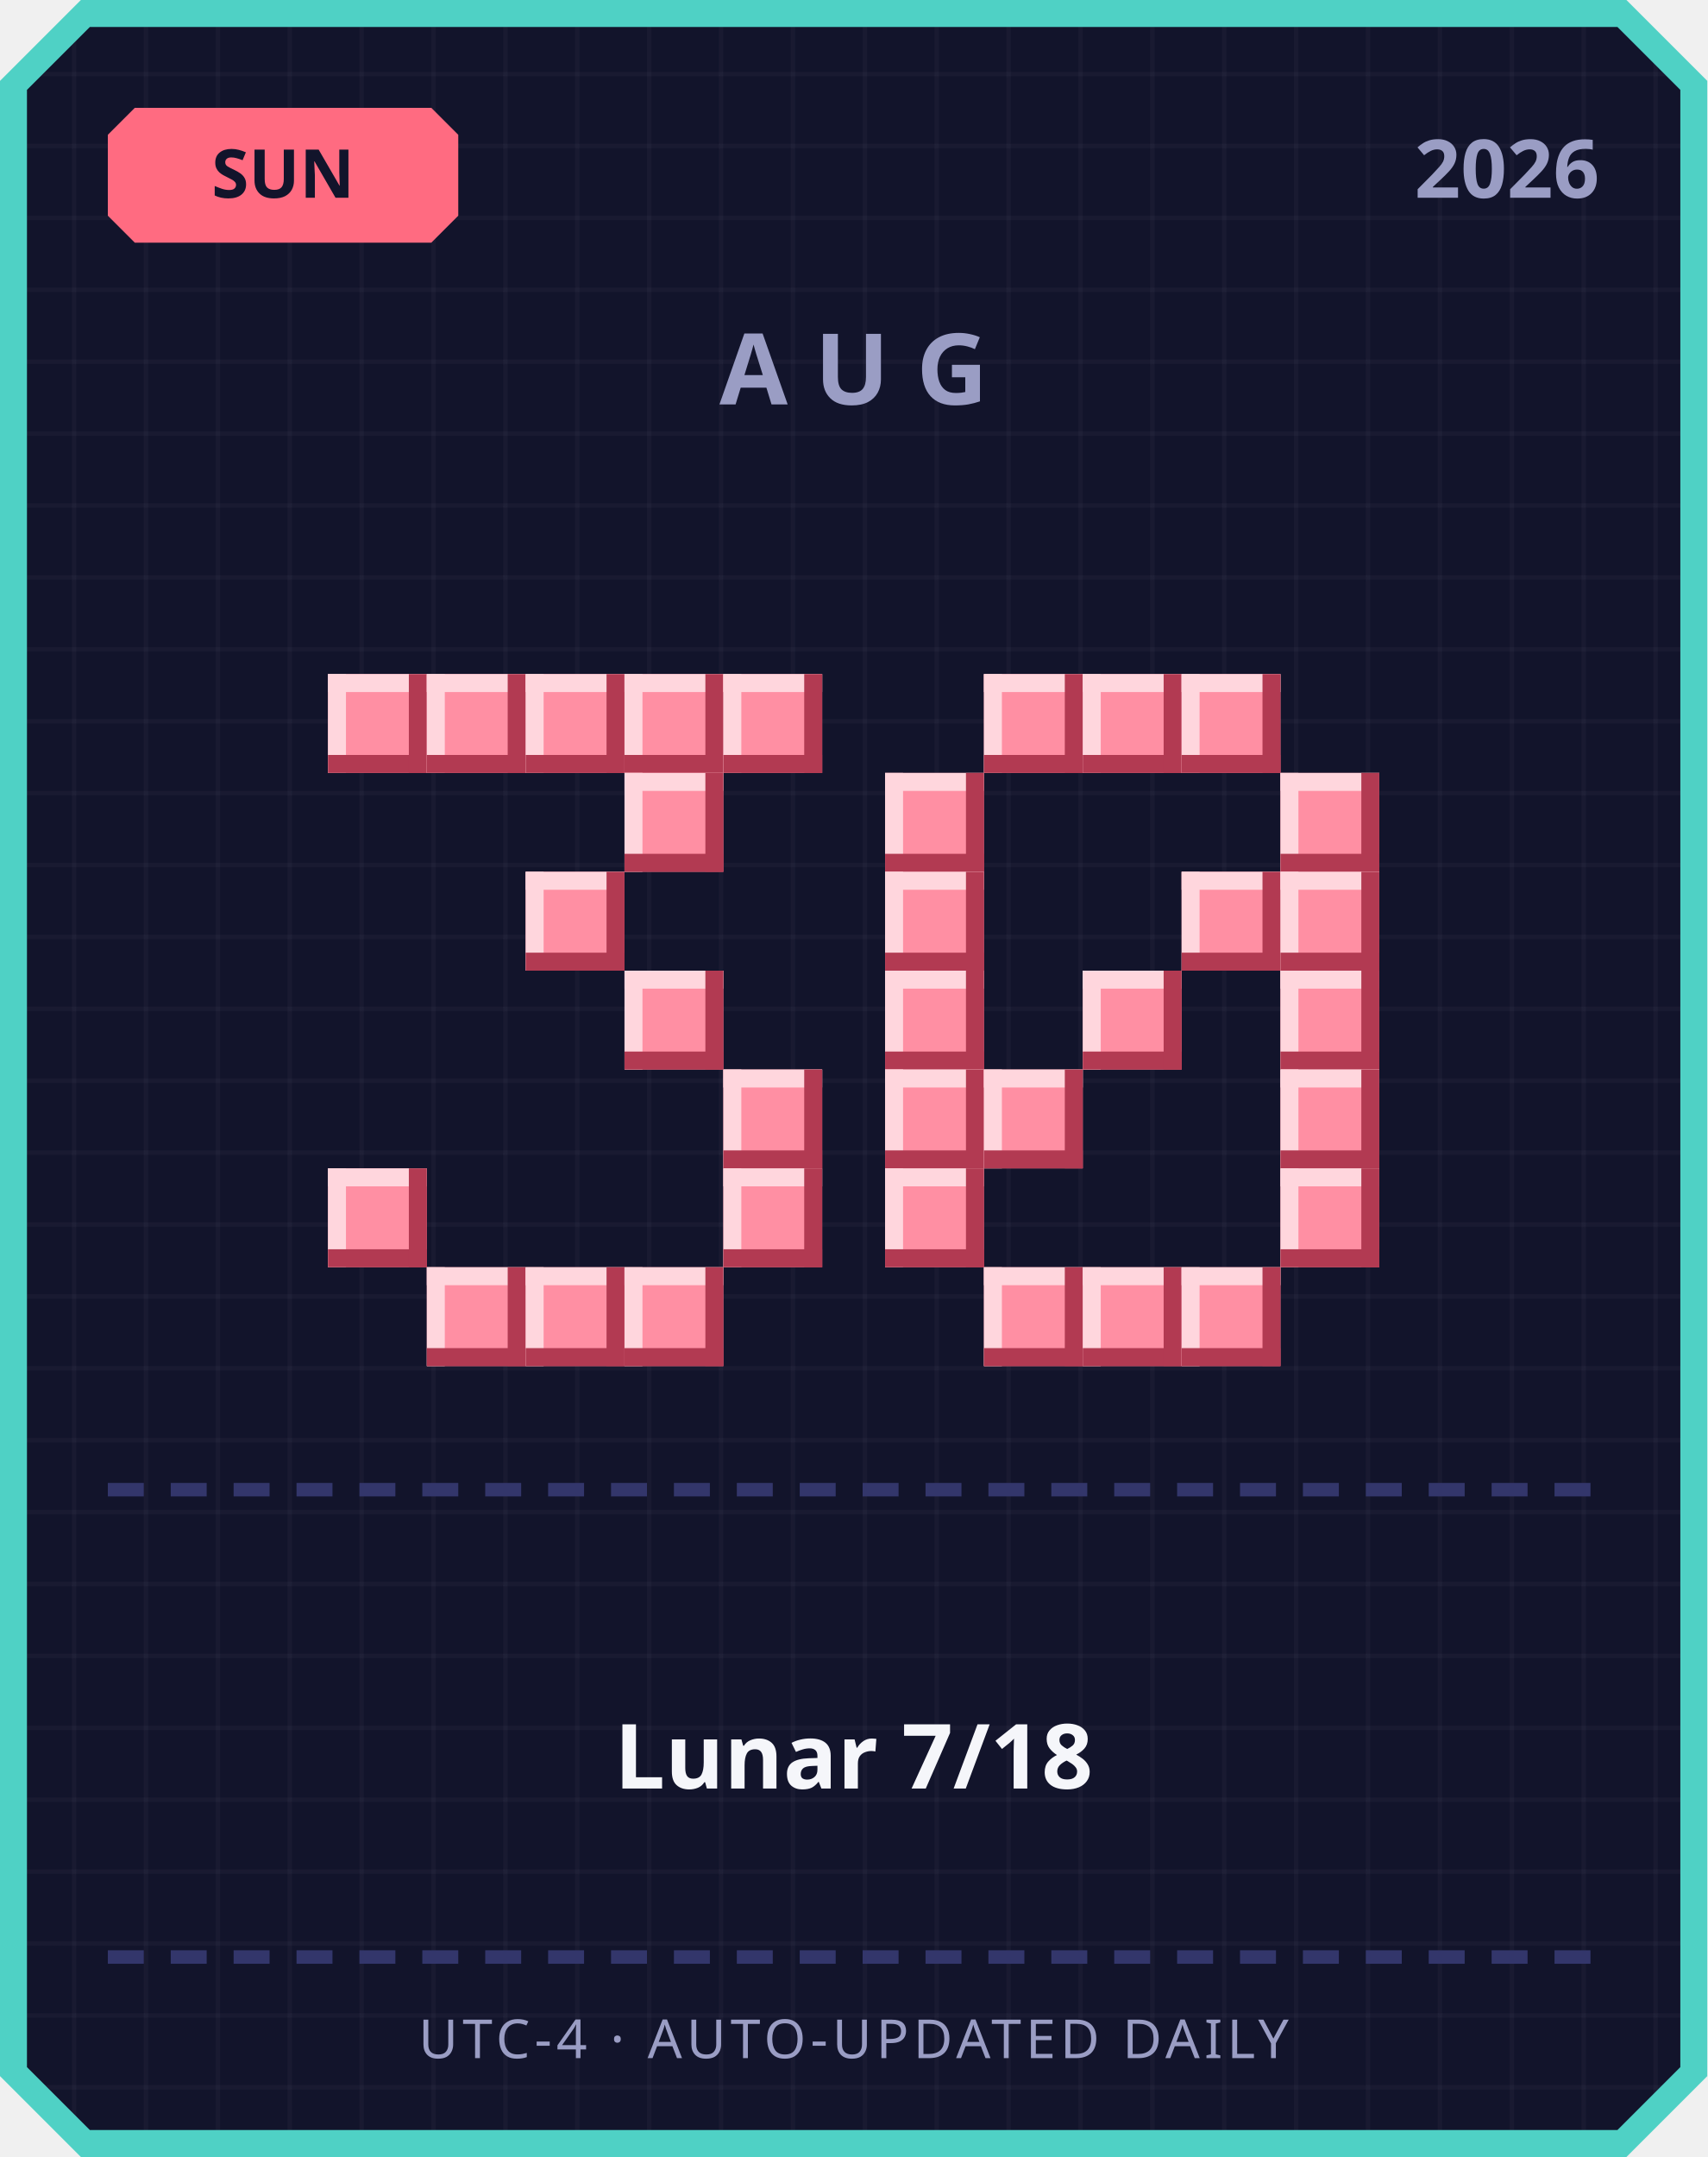
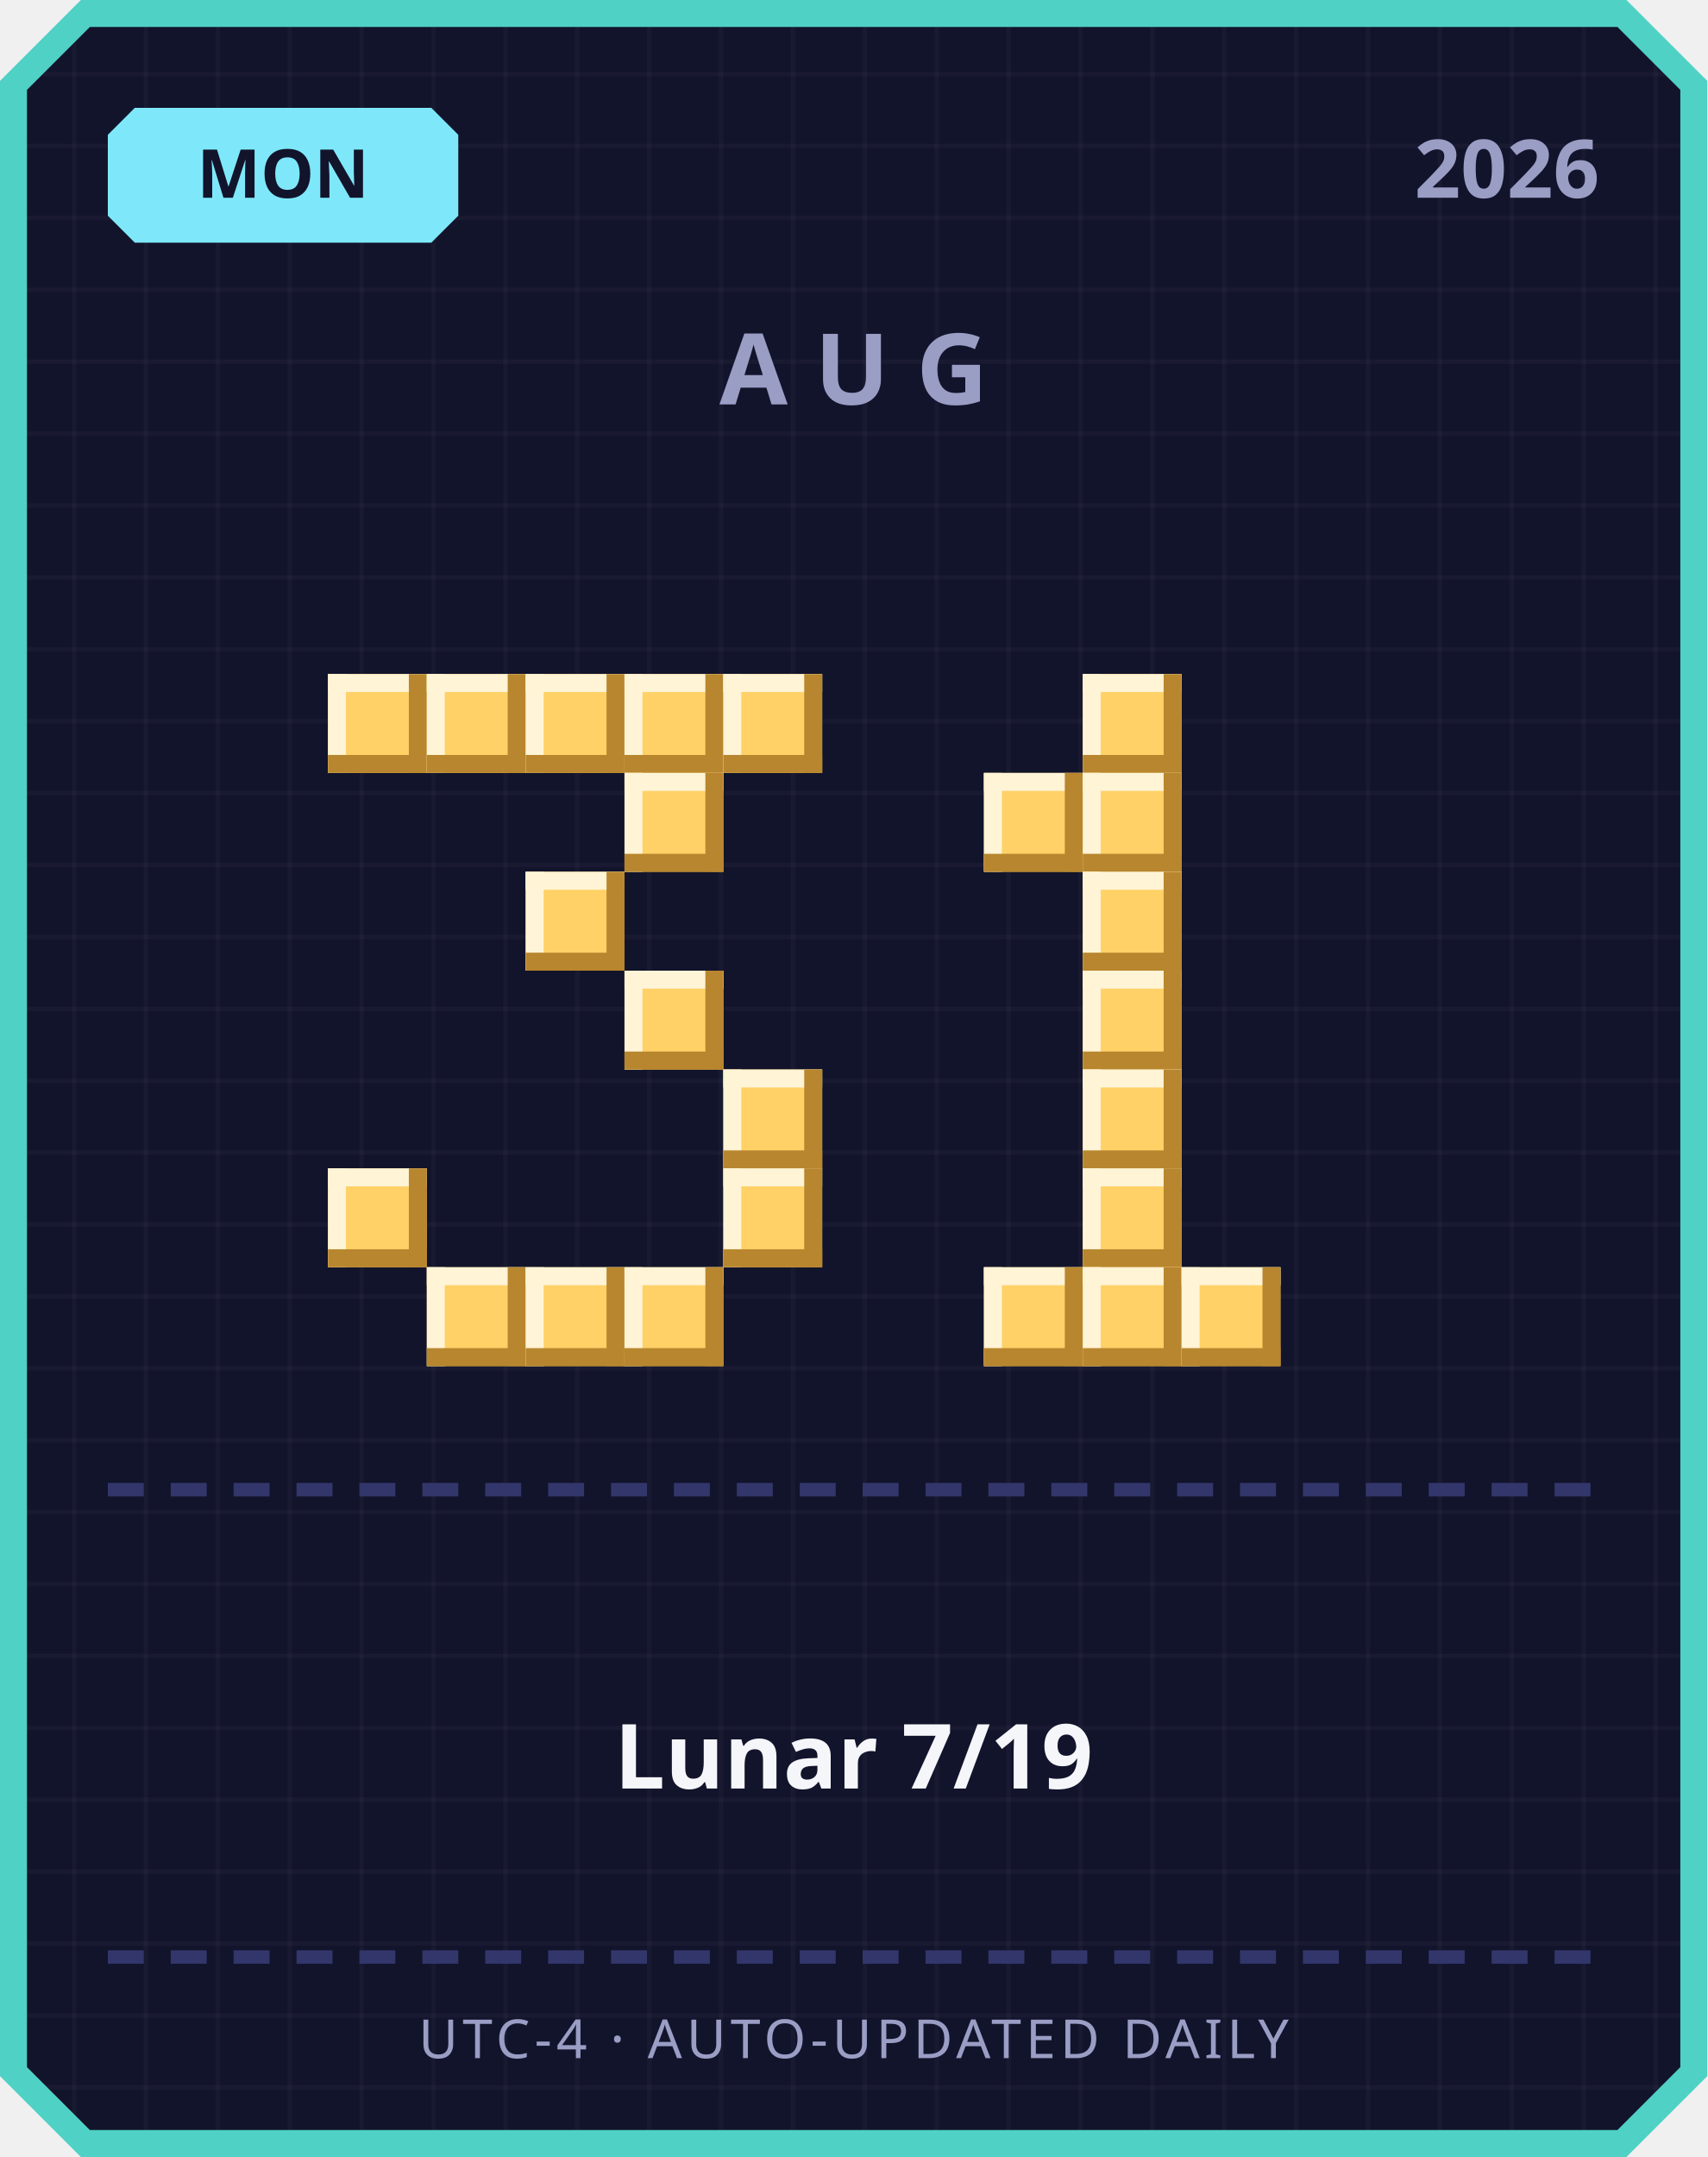
<svg xmlns="http://www.w3.org/2000/svg" width="380" height="480" viewBox="0 0 380 480">
  <defs>
    <pattern id="grid" width="16" height="16" patternUnits="userSpaceOnUse">
      <rect width="16" height="16" fill="#12142b" />
      <rect width="1" height="16" fill="#ffffff" opacity="0.03" />
      <rect width="16" height="1" fill="#ffffff" opacity="0.03" />
    </pattern>
  </defs>
  <path d="M 18,0 L 362,0 L 380,18 L 380,462 L 362,480 L 18,480 L 0,462 L 0,18 Z" fill="#4fd1c5" />
  <path d="M 20,6 L 360,6 L 374,20 L 374,460 L 360,474 L 20,474 L 6,460 L 6,20 Z" fill="url(#grid)" />
-   <path d="M 30,24 L 96,24 L 102,30 L 102,48 L 96,54 L 30,54 L 24,48 L 24,30 Z" fill="#ff6b81" />
-   <text x="63" y="44" text-anchor="middle" font-family="'Segoe UI', sans-serif" font-size="15" font-weight="700" fill="#12142b">SUN</text>
+   <path d="M 30,24 L 96,24 L 102,30 L 102,48 L 96,54 L 30,54 L 24,48 L 24,30 Z" fill="#7ee8fa" />
+   <text x="63" y="44" text-anchor="middle" font-family="'Segoe UI', sans-serif" font-size="15" font-weight="700" fill="#12142b">MON</text>
  <text x="356" y="44" text-anchor="end" font-family="'Segoe UI', sans-serif" font-size="18" font-weight="700" fill="#9a9dc4">2026</text>
  <text x="190" y="90" text-anchor="middle" font-family="'Segoe UI', sans-serif" font-size="22" font-weight="700" letter-spacing="6" fill="#9a9dc4">AUG</text>
-   <rect x="73" y="150" width="22" height="22" fill="#ff8fa3" />
-   <rect x="73" y="150" width="22" height="4" fill="#ffd6dd" />
-   <rect x="73" y="150" width="4" height="22" fill="#ffd6dd" />
-   <rect x="73" y="168" width="22" height="4" fill="#b23a52" />
-   <rect x="91" y="150" width="4" height="22" fill="#b23a52" />
-   <rect x="95" y="150" width="22" height="22" fill="#ff8fa3" />
-   <rect x="95" y="150" width="22" height="4" fill="#ffd6dd" />
-   <rect x="95" y="150" width="4" height="22" fill="#ffd6dd" />
-   <rect x="95" y="168" width="22" height="4" fill="#b23a52" />
-   <rect x="113" y="150" width="4" height="22" fill="#b23a52" />
-   <rect x="117" y="150" width="22" height="22" fill="#ff8fa3" />
-   <rect x="117" y="150" width="22" height="4" fill="#ffd6dd" />
-   <rect x="117" y="150" width="4" height="22" fill="#ffd6dd" />
-   <rect x="117" y="168" width="22" height="4" fill="#b23a52" />
-   <rect x="135" y="150" width="4" height="22" fill="#b23a52" />
-   <rect x="139" y="150" width="22" height="22" fill="#ff8fa3" />
-   <rect x="139" y="150" width="22" height="4" fill="#ffd6dd" />
-   <rect x="139" y="150" width="4" height="22" fill="#ffd6dd" />
-   <rect x="139" y="168" width="22" height="4" fill="#b23a52" />
-   <rect x="157" y="150" width="4" height="22" fill="#b23a52" />
-   <rect x="161" y="150" width="22" height="22" fill="#ff8fa3" />
-   <rect x="161" y="150" width="22" height="4" fill="#ffd6dd" />
-   <rect x="161" y="150" width="4" height="22" fill="#ffd6dd" />
-   <rect x="161" y="168" width="22" height="4" fill="#b23a52" />
-   <rect x="179" y="150" width="4" height="22" fill="#b23a52" />
-   <rect x="139" y="172" width="22" height="22" fill="#ff8fa3" />
-   <rect x="139" y="172" width="22" height="4" fill="#ffd6dd" />
-   <rect x="139" y="172" width="4" height="22" fill="#ffd6dd" />
-   <rect x="139" y="190" width="22" height="4" fill="#b23a52" />
-   <rect x="157" y="172" width="4" height="22" fill="#b23a52" />
-   <rect x="117" y="194" width="22" height="22" fill="#ff8fa3" />
-   <rect x="117" y="194" width="22" height="4" fill="#ffd6dd" />
-   <rect x="117" y="194" width="4" height="22" fill="#ffd6dd" />
-   <rect x="117" y="212" width="22" height="4" fill="#b23a52" />
-   <rect x="135" y="194" width="4" height="22" fill="#b23a52" />
-   <rect x="139" y="216" width="22" height="22" fill="#ff8fa3" />
-   <rect x="139" y="216" width="22" height="4" fill="#ffd6dd" />
-   <rect x="139" y="216" width="4" height="22" fill="#ffd6dd" />
-   <rect x="139" y="234" width="22" height="4" fill="#b23a52" />
-   <rect x="157" y="216" width="4" height="22" fill="#b23a52" />
-   <rect x="161" y="238" width="22" height="22" fill="#ff8fa3" />
-   <rect x="161" y="238" width="22" height="4" fill="#ffd6dd" />
-   <rect x="161" y="238" width="4" height="22" fill="#ffd6dd" />
-   <rect x="161" y="256" width="22" height="4" fill="#b23a52" />
-   <rect x="179" y="238" width="4" height="22" fill="#b23a52" />
-   <rect x="73" y="260" width="22" height="22" fill="#ff8fa3" />
-   <rect x="73" y="260" width="22" height="4" fill="#ffd6dd" />
-   <rect x="73" y="260" width="4" height="22" fill="#ffd6dd" />
-   <rect x="73" y="278" width="22" height="4" fill="#b23a52" />
-   <rect x="91" y="260" width="4" height="22" fill="#b23a52" />
-   <rect x="161" y="260" width="22" height="22" fill="#ff8fa3" />
-   <rect x="161" y="260" width="22" height="4" fill="#ffd6dd" />
-   <rect x="161" y="260" width="4" height="22" fill="#ffd6dd" />
-   <rect x="161" y="278" width="22" height="4" fill="#b23a52" />
-   <rect x="179" y="260" width="4" height="22" fill="#b23a52" />
-   <rect x="95" y="282" width="22" height="22" fill="#ff8fa3" />
-   <rect x="95" y="282" width="22" height="4" fill="#ffd6dd" />
-   <rect x="95" y="282" width="4" height="22" fill="#ffd6dd" />
-   <rect x="95" y="300" width="22" height="4" fill="#b23a52" />
-   <rect x="113" y="282" width="4" height="22" fill="#b23a52" />
-   <rect x="117" y="282" width="22" height="22" fill="#ff8fa3" />
-   <rect x="117" y="282" width="22" height="4" fill="#ffd6dd" />
-   <rect x="117" y="282" width="4" height="22" fill="#ffd6dd" />
-   <rect x="117" y="300" width="22" height="4" fill="#b23a52" />
-   <rect x="135" y="282" width="4" height="22" fill="#b23a52" />
-   <rect x="139" y="282" width="22" height="22" fill="#ff8fa3" />
-   <rect x="139" y="282" width="22" height="4" fill="#ffd6dd" />
-   <rect x="139" y="282" width="4" height="22" fill="#ffd6dd" />
-   <rect x="139" y="300" width="22" height="4" fill="#b23a52" />
-   <rect x="157" y="282" width="4" height="22" fill="#b23a52" />
-   <rect x="219" y="150" width="22" height="22" fill="#ff8fa3" />
-   <rect x="219" y="150" width="22" height="4" fill="#ffd6dd" />
-   <rect x="219" y="150" width="4" height="22" fill="#ffd6dd" />
-   <rect x="219" y="168" width="22" height="4" fill="#b23a52" />
-   <rect x="237" y="150" width="4" height="22" fill="#b23a52" />
-   <rect x="241" y="150" width="22" height="22" fill="#ff8fa3" />
-   <rect x="241" y="150" width="22" height="4" fill="#ffd6dd" />
-   <rect x="241" y="150" width="4" height="22" fill="#ffd6dd" />
-   <rect x="241" y="168" width="22" height="4" fill="#b23a52" />
-   <rect x="259" y="150" width="4" height="22" fill="#b23a52" />
-   <rect x="263" y="150" width="22" height="22" fill="#ff8fa3" />
-   <rect x="263" y="150" width="22" height="4" fill="#ffd6dd" />
-   <rect x="263" y="150" width="4" height="22" fill="#ffd6dd" />
-   <rect x="263" y="168" width="22" height="4" fill="#b23a52" />
-   <rect x="281" y="150" width="4" height="22" fill="#b23a52" />
-   <rect x="197" y="172" width="22" height="22" fill="#ff8fa3" />
-   <rect x="197" y="172" width="22" height="4" fill="#ffd6dd" />
-   <rect x="197" y="172" width="4" height="22" fill="#ffd6dd" />
-   <rect x="197" y="190" width="22" height="4" fill="#b23a52" />
-   <rect x="215" y="172" width="4" height="22" fill="#b23a52" />
-   <rect x="285" y="172" width="22" height="22" fill="#ff8fa3" />
-   <rect x="285" y="172" width="22" height="4" fill="#ffd6dd" />
-   <rect x="285" y="172" width="4" height="22" fill="#ffd6dd" />
-   <rect x="285" y="190" width="22" height="4" fill="#b23a52" />
-   <rect x="303" y="172" width="4" height="22" fill="#b23a52" />
-   <rect x="197" y="194" width="22" height="22" fill="#ff8fa3" />
-   <rect x="197" y="194" width="22" height="4" fill="#ffd6dd" />
-   <rect x="197" y="194" width="4" height="22" fill="#ffd6dd" />
-   <rect x="197" y="212" width="22" height="4" fill="#b23a52" />
-   <rect x="215" y="194" width="4" height="22" fill="#b23a52" />
-   <rect x="263" y="194" width="22" height="22" fill="#ff8fa3" />
-   <rect x="263" y="194" width="22" height="4" fill="#ffd6dd" />
-   <rect x="263" y="194" width="4" height="22" fill="#ffd6dd" />
-   <rect x="263" y="212" width="22" height="4" fill="#b23a52" />
-   <rect x="281" y="194" width="4" height="22" fill="#b23a52" />
-   <rect x="285" y="194" width="22" height="22" fill="#ff8fa3" />
-   <rect x="285" y="194" width="22" height="4" fill="#ffd6dd" />
-   <rect x="285" y="194" width="4" height="22" fill="#ffd6dd" />
-   <rect x="285" y="212" width="22" height="4" fill="#b23a52" />
-   <rect x="303" y="194" width="4" height="22" fill="#b23a52" />
-   <rect x="197" y="216" width="22" height="22" fill="#ff8fa3" />
-   <rect x="197" y="216" width="22" height="4" fill="#ffd6dd" />
-   <rect x="197" y="216" width="4" height="22" fill="#ffd6dd" />
-   <rect x="197" y="234" width="22" height="4" fill="#b23a52" />
-   <rect x="215" y="216" width="4" height="22" fill="#b23a52" />
-   <rect x="241" y="216" width="22" height="22" fill="#ff8fa3" />
-   <rect x="241" y="216" width="22" height="4" fill="#ffd6dd" />
-   <rect x="241" y="216" width="4" height="22" fill="#ffd6dd" />
-   <rect x="241" y="234" width="22" height="4" fill="#b23a52" />
-   <rect x="259" y="216" width="4" height="22" fill="#b23a52" />
-   <rect x="285" y="216" width="22" height="22" fill="#ff8fa3" />
-   <rect x="285" y="216" width="22" height="4" fill="#ffd6dd" />
-   <rect x="285" y="216" width="4" height="22" fill="#ffd6dd" />
-   <rect x="285" y="234" width="22" height="4" fill="#b23a52" />
-   <rect x="303" y="216" width="4" height="22" fill="#b23a52" />
-   <rect x="197" y="238" width="22" height="22" fill="#ff8fa3" />
-   <rect x="197" y="238" width="22" height="4" fill="#ffd6dd" />
-   <rect x="197" y="238" width="4" height="22" fill="#ffd6dd" />
-   <rect x="197" y="256" width="22" height="4" fill="#b23a52" />
-   <rect x="215" y="238" width="4" height="22" fill="#b23a52" />
-   <rect x="219" y="238" width="22" height="22" fill="#ff8fa3" />
-   <rect x="219" y="238" width="22" height="4" fill="#ffd6dd" />
-   <rect x="219" y="238" width="4" height="22" fill="#ffd6dd" />
-   <rect x="219" y="256" width="22" height="4" fill="#b23a52" />
-   <rect x="237" y="238" width="4" height="22" fill="#b23a52" />
-   <rect x="285" y="238" width="22" height="22" fill="#ff8fa3" />
-   <rect x="285" y="238" width="22" height="4" fill="#ffd6dd" />
-   <rect x="285" y="238" width="4" height="22" fill="#ffd6dd" />
-   <rect x="285" y="256" width="22" height="4" fill="#b23a52" />
-   <rect x="303" y="238" width="4" height="22" fill="#b23a52" />
-   <rect x="197" y="260" width="22" height="22" fill="#ff8fa3" />
-   <rect x="197" y="260" width="22" height="4" fill="#ffd6dd" />
-   <rect x="197" y="260" width="4" height="22" fill="#ffd6dd" />
-   <rect x="197" y="278" width="22" height="4" fill="#b23a52" />
-   <rect x="215" y="260" width="4" height="22" fill="#b23a52" />
-   <rect x="285" y="260" width="22" height="22" fill="#ff8fa3" />
-   <rect x="285" y="260" width="22" height="4" fill="#ffd6dd" />
-   <rect x="285" y="260" width="4" height="22" fill="#ffd6dd" />
-   <rect x="285" y="278" width="22" height="4" fill="#b23a52" />
-   <rect x="303" y="260" width="4" height="22" fill="#b23a52" />
-   <rect x="219" y="282" width="22" height="22" fill="#ff8fa3" />
-   <rect x="219" y="282" width="22" height="4" fill="#ffd6dd" />
-   <rect x="219" y="282" width="4" height="22" fill="#ffd6dd" />
-   <rect x="219" y="300" width="22" height="4" fill="#b23a52" />
-   <rect x="237" y="282" width="4" height="22" fill="#b23a52" />
-   <rect x="241" y="282" width="22" height="22" fill="#ff8fa3" />
-   <rect x="241" y="282" width="22" height="4" fill="#ffd6dd" />
-   <rect x="241" y="282" width="4" height="22" fill="#ffd6dd" />
-   <rect x="241" y="300" width="22" height="4" fill="#b23a52" />
-   <rect x="259" y="282" width="4" height="22" fill="#b23a52" />
-   <rect x="263" y="282" width="22" height="22" fill="#ff8fa3" />
-   <rect x="263" y="282" width="22" height="4" fill="#ffd6dd" />
-   <rect x="263" y="282" width="4" height="22" fill="#ffd6dd" />
-   <rect x="263" y="300" width="22" height="4" fill="#b23a52" />
-   <rect x="281" y="282" width="4" height="22" fill="#b23a52" />
+   <rect x="73" y="150" width="22" height="22" fill="#ffd166" />
+   <rect x="73" y="150" width="22" height="4" fill="#fff4d6" />
+   <rect x="73" y="150" width="4" height="22" fill="#fff4d6" />
+   <rect x="73" y="168" width="22" height="4" fill="#b8862e" />
+   <rect x="91" y="150" width="4" height="22" fill="#b8862e" />
+   <rect x="95" y="150" width="22" height="22" fill="#ffd166" />
+   <rect x="95" y="150" width="22" height="4" fill="#fff4d6" />
+   <rect x="95" y="150" width="4" height="22" fill="#fff4d6" />
+   <rect x="95" y="168" width="22" height="4" fill="#b8862e" />
+   <rect x="113" y="150" width="4" height="22" fill="#b8862e" />
+   <rect x="117" y="150" width="22" height="22" fill="#ffd166" />
+   <rect x="117" y="150" width="22" height="4" fill="#fff4d6" />
+   <rect x="117" y="150" width="4" height="22" fill="#fff4d6" />
+   <rect x="117" y="168" width="22" height="4" fill="#b8862e" />
+   <rect x="135" y="150" width="4" height="22" fill="#b8862e" />
+   <rect x="139" y="150" width="22" height="22" fill="#ffd166" />
+   <rect x="139" y="150" width="22" height="4" fill="#fff4d6" />
+   <rect x="139" y="150" width="4" height="22" fill="#fff4d6" />
+   <rect x="139" y="168" width="22" height="4" fill="#b8862e" />
+   <rect x="157" y="150" width="4" height="22" fill="#b8862e" />
+   <rect x="161" y="150" width="22" height="22" fill="#ffd166" />
+   <rect x="161" y="150" width="22" height="4" fill="#fff4d6" />
+   <rect x="161" y="150" width="4" height="22" fill="#fff4d6" />
+   <rect x="161" y="168" width="22" height="4" fill="#b8862e" />
+   <rect x="179" y="150" width="4" height="22" fill="#b8862e" />
+   <rect x="139" y="172" width="22" height="22" fill="#ffd166" />
+   <rect x="139" y="172" width="22" height="4" fill="#fff4d6" />
+   <rect x="139" y="172" width="4" height="22" fill="#fff4d6" />
+   <rect x="139" y="190" width="22" height="4" fill="#b8862e" />
+   <rect x="157" y="172" width="4" height="22" fill="#b8862e" />
+   <rect x="117" y="194" width="22" height="22" fill="#ffd166" />
+   <rect x="117" y="194" width="22" height="4" fill="#fff4d6" />
+   <rect x="117" y="194" width="4" height="22" fill="#fff4d6" />
+   <rect x="117" y="212" width="22" height="4" fill="#b8862e" />
+   <rect x="135" y="194" width="4" height="22" fill="#b8862e" />
+   <rect x="139" y="216" width="22" height="22" fill="#ffd166" />
+   <rect x="139" y="216" width="22" height="4" fill="#fff4d6" />
+   <rect x="139" y="216" width="4" height="22" fill="#fff4d6" />
+   <rect x="139" y="234" width="22" height="4" fill="#b8862e" />
+   <rect x="157" y="216" width="4" height="22" fill="#b8862e" />
+   <rect x="161" y="238" width="22" height="22" fill="#ffd166" />
+   <rect x="161" y="238" width="22" height="4" fill="#fff4d6" />
+   <rect x="161" y="238" width="4" height="22" fill="#fff4d6" />
+   <rect x="161" y="256" width="22" height="4" fill="#b8862e" />
+   <rect x="179" y="238" width="4" height="22" fill="#b8862e" />
+   <rect x="73" y="260" width="22" height="22" fill="#ffd166" />
+   <rect x="73" y="260" width="22" height="4" fill="#fff4d6" />
+   <rect x="73" y="260" width="4" height="22" fill="#fff4d6" />
+   <rect x="73" y="278" width="22" height="4" fill="#b8862e" />
+   <rect x="91" y="260" width="4" height="22" fill="#b8862e" />
+   <rect x="161" y="260" width="22" height="22" fill="#ffd166" />
+   <rect x="161" y="260" width="22" height="4" fill="#fff4d6" />
+   <rect x="161" y="260" width="4" height="22" fill="#fff4d6" />
+   <rect x="161" y="278" width="22" height="4" fill="#b8862e" />
+   <rect x="179" y="260" width="4" height="22" fill="#b8862e" />
+   <rect x="95" y="282" width="22" height="22" fill="#ffd166" />
+   <rect x="95" y="282" width="22" height="4" fill="#fff4d6" />
+   <rect x="95" y="282" width="4" height="22" fill="#fff4d6" />
+   <rect x="95" y="300" width="22" height="4" fill="#b8862e" />
+   <rect x="113" y="282" width="4" height="22" fill="#b8862e" />
+   <rect x="117" y="282" width="22" height="22" fill="#ffd166" />
+   <rect x="117" y="282" width="22" height="4" fill="#fff4d6" />
+   <rect x="117" y="282" width="4" height="22" fill="#fff4d6" />
+   <rect x="117" y="300" width="22" height="4" fill="#b8862e" />
+   <rect x="135" y="282" width="4" height="22" fill="#b8862e" />
+   <rect x="139" y="282" width="22" height="22" fill="#ffd166" />
+   <rect x="139" y="282" width="22" height="4" fill="#fff4d6" />
+   <rect x="139" y="282" width="4" height="22" fill="#fff4d6" />
+   <rect x="139" y="300" width="22" height="4" fill="#b8862e" />
+   <rect x="157" y="282" width="4" height="22" fill="#b8862e" />
+   <rect x="241" y="150" width="22" height="22" fill="#ffd166" />
+   <rect x="241" y="150" width="22" height="4" fill="#fff4d6" />
+   <rect x="241" y="150" width="4" height="22" fill="#fff4d6" />
+   <rect x="241" y="168" width="22" height="4" fill="#b8862e" />
+   <rect x="259" y="150" width="4" height="22" fill="#b8862e" />
+   <rect x="219" y="172" width="22" height="22" fill="#ffd166" />
+   <rect x="219" y="172" width="22" height="4" fill="#fff4d6" />
+   <rect x="219" y="172" width="4" height="22" fill="#fff4d6" />
+   <rect x="219" y="190" width="22" height="4" fill="#b8862e" />
+   <rect x="237" y="172" width="4" height="22" fill="#b8862e" />
+   <rect x="241" y="172" width="22" height="22" fill="#ffd166" />
+   <rect x="241" y="172" width="22" height="4" fill="#fff4d6" />
+   <rect x="241" y="172" width="4" height="22" fill="#fff4d6" />
+   <rect x="241" y="190" width="22" height="4" fill="#b8862e" />
+   <rect x="259" y="172" width="4" height="22" fill="#b8862e" />
+   <rect x="241" y="194" width="22" height="22" fill="#ffd166" />
+   <rect x="241" y="194" width="22" height="4" fill="#fff4d6" />
+   <rect x="241" y="194" width="4" height="22" fill="#fff4d6" />
+   <rect x="241" y="212" width="22" height="4" fill="#b8862e" />
+   <rect x="259" y="194" width="4" height="22" fill="#b8862e" />
+   <rect x="241" y="216" width="22" height="22" fill="#ffd166" />
+   <rect x="241" y="216" width="22" height="4" fill="#fff4d6" />
+   <rect x="241" y="216" width="4" height="22" fill="#fff4d6" />
+   <rect x="241" y="234" width="22" height="4" fill="#b8862e" />
+   <rect x="259" y="216" width="4" height="22" fill="#b8862e" />
+   <rect x="241" y="238" width="22" height="22" fill="#ffd166" />
+   <rect x="241" y="238" width="22" height="4" fill="#fff4d6" />
+   <rect x="241" y="238" width="4" height="22" fill="#fff4d6" />
+   <rect x="241" y="256" width="22" height="4" fill="#b8862e" />
+   <rect x="259" y="238" width="4" height="22" fill="#b8862e" />
+   <rect x="241" y="260" width="22" height="22" fill="#ffd166" />
+   <rect x="241" y="260" width="22" height="4" fill="#fff4d6" />
+   <rect x="241" y="260" width="4" height="22" fill="#fff4d6" />
+   <rect x="241" y="278" width="22" height="4" fill="#b8862e" />
+   <rect x="259" y="260" width="4" height="22" fill="#b8862e" />
+   <rect x="219" y="282" width="22" height="22" fill="#ffd166" />
+   <rect x="219" y="282" width="22" height="4" fill="#fff4d6" />
+   <rect x="219" y="282" width="4" height="22" fill="#fff4d6" />
+   <rect x="219" y="300" width="22" height="4" fill="#b8862e" />
+   <rect x="237" y="282" width="4" height="22" fill="#b8862e" />
+   <rect x="241" y="282" width="22" height="22" fill="#ffd166" />
+   <rect x="241" y="282" width="22" height="4" fill="#fff4d6" />
+   <rect x="241" y="282" width="4" height="22" fill="#fff4d6" />
+   <rect x="241" y="300" width="22" height="4" fill="#b8862e" />
+   <rect x="259" y="282" width="4" height="22" fill="#b8862e" />
+   <rect x="263" y="282" width="22" height="22" fill="#ffd166" />
+   <rect x="263" y="282" width="22" height="4" fill="#fff4d6" />
+   <rect x="263" y="282" width="4" height="22" fill="#fff4d6" />
+   <rect x="263" y="300" width="22" height="4" fill="#b8862e" />
+   <rect x="281" y="282" width="4" height="22" fill="#b8862e" />
  <rect x="24" y="330" width="8" height="3" fill="#33366b" />
  <rect x="38" y="330" width="8" height="3" fill="#33366b" />
  <rect x="52" y="330" width="8" height="3" fill="#33366b" />
  <rect x="66" y="330" width="8" height="3" fill="#33366b" />
  <rect x="80" y="330" width="8" height="3" fill="#33366b" />
  <rect x="94" y="330" width="8" height="3" fill="#33366b" />
  <rect x="108" y="330" width="8" height="3" fill="#33366b" />
  <rect x="122" y="330" width="8" height="3" fill="#33366b" />
  <rect x="136" y="330" width="8" height="3" fill="#33366b" />
  <rect x="150" y="330" width="8" height="3" fill="#33366b" />
  <rect x="164" y="330" width="8" height="3" fill="#33366b" />
  <rect x="178" y="330" width="8" height="3" fill="#33366b" />
  <rect x="192" y="330" width="8" height="3" fill="#33366b" />
  <rect x="206" y="330" width="8" height="3" fill="#33366b" />
  <rect x="220" y="330" width="8" height="3" fill="#33366b" />
  <rect x="234" y="330" width="8" height="3" fill="#33366b" />
  <rect x="248" y="330" width="8" height="3" fill="#33366b" />
  <rect x="262" y="330" width="8" height="3" fill="#33366b" />
  <rect x="276" y="330" width="8" height="3" fill="#33366b" />
  <rect x="290" y="330" width="8" height="3" fill="#33366b" />
  <rect x="304" y="330" width="8" height="3" fill="#33366b" />
  <rect x="318" y="330" width="8" height="3" fill="#33366b" />
  <rect x="332" y="330" width="8" height="3" fill="#33366b" />
  <rect x="346" y="330" width="8" height="3" fill="#33366b" />
-   <text x="190" y="398" text-anchor="middle" font-family="'Segoe UI', 'Microsoft JhengHei', sans-serif" font-size="20" font-weight="700" fill="#f5f6fa">Lunar 7/18</text>
+   <text x="190" y="398" text-anchor="middle" font-family="'Segoe UI', 'Microsoft JhengHei', sans-serif" font-size="20" font-weight="700" fill="#f5f6fa">Lunar 7/19</text>
  <rect x="24" y="434" width="8" height="3" fill="#33366b" />
  <rect x="38" y="434" width="8" height="3" fill="#33366b" />
  <rect x="52" y="434" width="8" height="3" fill="#33366b" />
  <rect x="66" y="434" width="8" height="3" fill="#33366b" />
  <rect x="80" y="434" width="8" height="3" fill="#33366b" />
  <rect x="94" y="434" width="8" height="3" fill="#33366b" />
  <rect x="108" y="434" width="8" height="3" fill="#33366b" />
  <rect x="122" y="434" width="8" height="3" fill="#33366b" />
  <rect x="136" y="434" width="8" height="3" fill="#33366b" />
  <rect x="150" y="434" width="8" height="3" fill="#33366b" />
  <rect x="164" y="434" width="8" height="3" fill="#33366b" />
  <rect x="178" y="434" width="8" height="3" fill="#33366b" />
  <rect x="192" y="434" width="8" height="3" fill="#33366b" />
  <rect x="206" y="434" width="8" height="3" fill="#33366b" />
  <rect x="220" y="434" width="8" height="3" fill="#33366b" />
  <rect x="234" y="434" width="8" height="3" fill="#33366b" />
  <rect x="248" y="434" width="8" height="3" fill="#33366b" />
  <rect x="262" y="434" width="8" height="3" fill="#33366b" />
  <rect x="276" y="434" width="8" height="3" fill="#33366b" />
  <rect x="290" y="434" width="8" height="3" fill="#33366b" />
  <rect x="304" y="434" width="8" height="3" fill="#33366b" />
  <rect x="318" y="434" width="8" height="3" fill="#33366b" />
  <rect x="332" y="434" width="8" height="3" fill="#33366b" />
  <rect x="346" y="434" width="8" height="3" fill="#33366b" />
  <text x="190" y="458" text-anchor="middle" font-family="'Segoe UI', sans-serif" font-size="12" letter-spacing="1" fill="#9a9dc4">UTC-4 · AUTO-UPDATED DAILY</text>
</svg>
